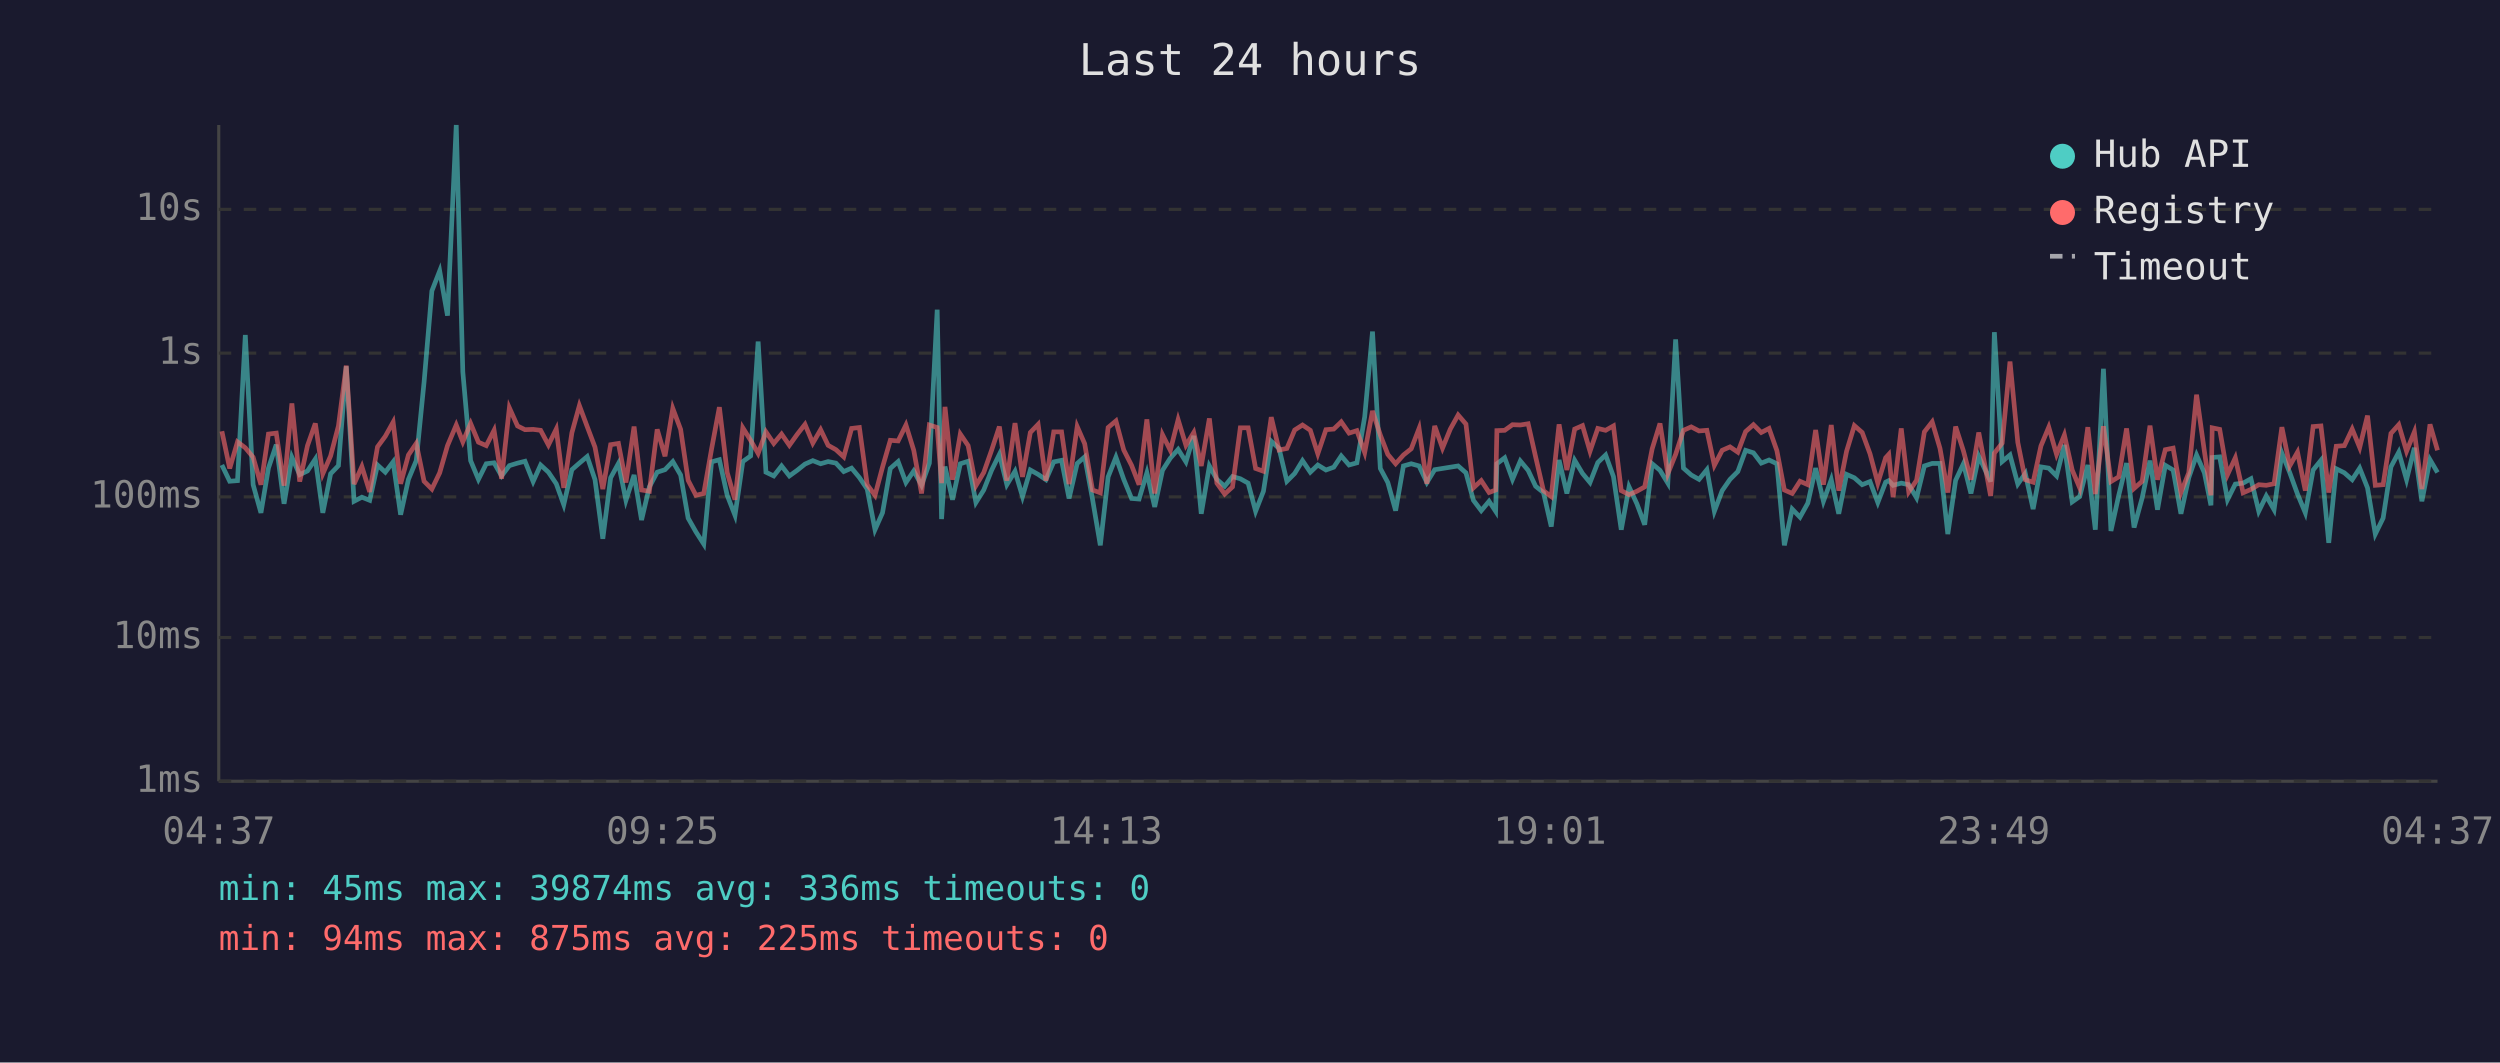
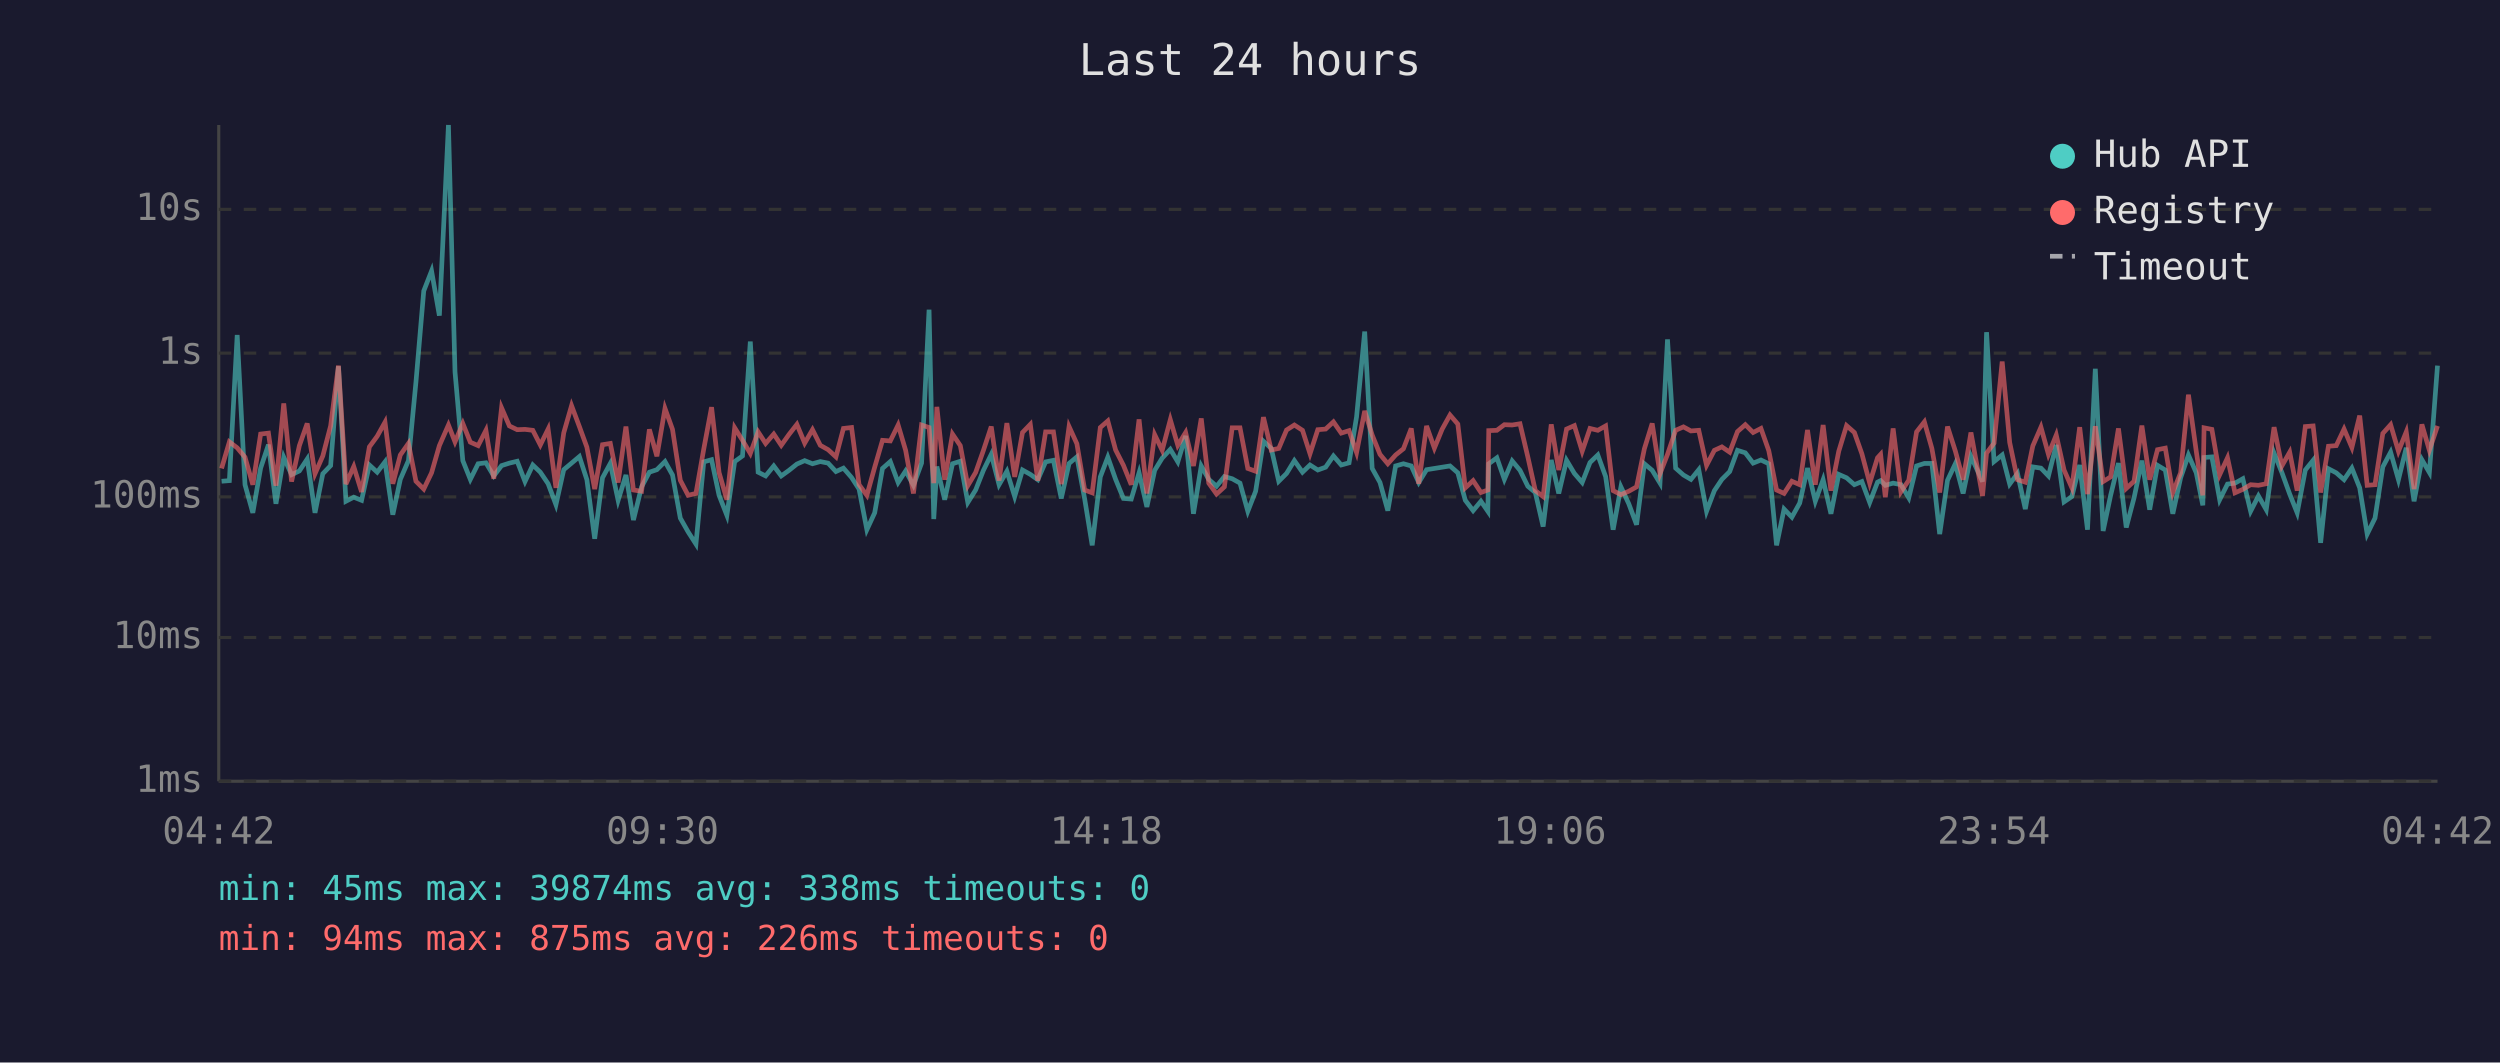
<svg xmlns="http://www.w3.org/2000/svg" viewBox="0 0 800 340" font-family="monospace" font-size="12">
  <rect width="800" height="340" fill="#1a1a2e" />
  <text x="400" y="24" fill="#e0e0e0" font-size="14" text-anchor="middle">Last 24 hours</text>
  <line x1="70" y1="40" x2="70" y2="250" stroke="#444" stroke-width="1" />
  <line x1="70" y1="250" x2="780" y2="250" stroke="#444" stroke-width="1" />
  <line x1="70" y1="250" x2="780" y2="250" stroke="#333" stroke-width="1" stroke-dasharray="4" />
  <text x="65" y="250" fill="#888" text-anchor="end" dominant-baseline="middle">1ms</text>
  <line x1="70" y1="204" x2="780" y2="204" stroke="#333" stroke-width="1" stroke-dasharray="4" />
  <text x="65" y="204" fill="#888" text-anchor="end" dominant-baseline="middle">10ms</text>
  <line x1="70" y1="159" x2="780" y2="159" stroke="#333" stroke-width="1" stroke-dasharray="4" />
  <text x="65" y="159" fill="#888" text-anchor="end" dominant-baseline="middle">100ms</text>
  <line x1="70" y1="113" x2="780" y2="113" stroke="#333" stroke-width="1" stroke-dasharray="4" />
  <text x="65" y="113" fill="#888" text-anchor="end" dominant-baseline="middle">1s</text>
  <line x1="70" y1="67" x2="780" y2="67" stroke="#333" stroke-width="1" stroke-dasharray="4" />
  <text x="65" y="67" fill="#888" text-anchor="end" dominant-baseline="middle">10s</text>
-   <text x="70" y="270" fill="#888" text-anchor="middle">04:37</text>
-   <text x="212" y="270" fill="#888" text-anchor="middle">09:25</text>
-   <text x="354" y="270" fill="#888" text-anchor="middle">14:13</text>
-   <text x="496" y="270" fill="#888" text-anchor="middle">19:01</text>
-   <text x="638" y="270" fill="#888" text-anchor="middle">23:49</text>
-   <text x="780" y="270" fill="#888" text-anchor="middle">04:37</text>
-   <polyline points="71.0,148.8 73.5,154.0 76.0,153.8 78.5,107.2 81.0,155.1 83.5,164.1 85.9,149.8 88.4,142.3 90.9,161.2 93.4,146.3 95.9,151.9 98.4,150.7 100.9,146.9 103.3,164.1 105.8,151.6 108.3,149.0 110.8,117.2 113.3,160.4 115.8,159.1 118.3,160.1 120.8,148.8 123.3,151.1 125.8,147.8 128.2,164.7 130.7,153.4 133.2,147.4 135.7,122.3 138.2,93.1 140.7,86.7 143.2,101.0 146.0,40.0 148.1,119.0 150.6,147.4 153.1,153.4 155.6,148.4 158.1,148.1 160.5,152.3 163.0,149.0 165.6,148.2 168.0,147.6 170.6,154.1 173.0,148.8 175.5,151.1 178.0,154.8 180.4,161.5 183.0,150.3 185.4,148.2 187.9,146.1 190.4,153.5 192.9,172.4 195.4,152.9 197.9,148.3 200.3,160.1 202.9,152.0 205.3,166.4 207.8,155.8 210.3,151.1 212.8,150.3 215.3,147.7 217.8,152.0 220.2,165.8 222.7,170.2 225.2,174.1 227.7,147.8 230.2,147.1 232.7,158.5 235.2,164.9 237.7,147.7 240.2,145.9 242.6,109.3 245.1,151.1 247.6,152.3 250.1,149.1 252.6,152.3 255.1,150.5 257.6,148.5 260.1,147.4 262.6,148.4 265.0,147.7 267.5,148.2 270.0,150.9 272.5,149.8 275.0,152.8 277.5,156.5 280.0,169.5 282.4,164.1 284.9,149.9 287.4,147.7 289.9,154.4 292.4,150.7 294.9,155.3 297.4,148.2 299.9,99.1 301.3,166.1 302.4,149.3 304.8,159.9 307.3,148.4 309.8,147.6 312.3,160.8 314.8,156.8 317.3,150.5 319.8,145.4 322.2,155.1 324.8,150.8 327.2,158.9 329.7,150.4 332.2,151.8 334.7,153.5 337.2,147.8 339.7,147.3 342.1,159.5 344.7,148.3 347.1,146.2 349.6,159.7 352.1,174.5 354.6,152.6 357.1,146.3 359.6,153.4 362.1,159.5 364.5,159.7 367.0,151.3 369.5,162.2 372.0,150.5 374.5,146.6 377.0,143.8 379.5,147.8 382.0,139.5 384.4,164.4 387.0,149.1 389.4,153.4 391.9,155.6 394.4,152.5 396.9,153.2 399.4,154.6 401.8,163.6 404.3,157.2 406.8,141.2 409.3,143.5 411.8,154.0 414.3,151.5 416.8,147.4 419.3,151.1 421.7,148.8 424.3,150.4 426.8,149.5 429.2,145.9 431.7,148.8 434.2,148.1 436.7,133.4 439.2,106.1 441.7,149.9 444.1,154.4 446.6,163.4 449.1,149.1 451.6,148.4 454.1,149.1 456.6,154.4 459.1,150.3 461.6,149.9 464.1,149.5 466.6,149.1 469.1,151.3 471.5,160.1 474.0,163.4 476.5,160.4 478.6,163.6 479.0,148.4 481.5,146.5 484.0,153.4 486.5,147.5 489.0,150.5 491.4,155.6 493.9,157.6 496.4,168.5 498.9,147.2 501.4,157.9 503.9,147.3 506.4,151.5 508.8,154.4 511.3,148.0 513.8,145.6 516.3,152.5 518.8,169.5 521.3,155.8 523.8,161.2 526.3,167.9 528.7,148.4 531.2,150.5 533.7,154.6 536.2,108.6 538.7,149.8 541.2,152.0 543.7,153.4 546.2,150.3 548.6,163.6 551.1,157.0 553.6,153.4 556.1,150.9 558.6,144.1 561.1,144.9 563.6,148.2 566.1,147.2 568.6,148.4 571.0,174.5 573.5,162.9 576.0,165.5 578.5,161.0 581.0,149.8 583.5,160.4 586.0,153.5 588.4,164.4 590.9,151.8 593.4,152.9 595.9,155.1 598.4,154.1 600.9,160.8 603.4,154.3 604.4,153.8 605.8,155.3 608.4,154.6 610.8,155.1 613.3,159.3 615.8,149.1 618.3,148.3 620.8,148.3 623.3,170.9 625.8,153.7 628.3,148.4 630.7,157.9 633.2,146.0 637.0,154.1 638.2,106.3 640.7,147.7 643.2,145.6 645.7,154.9 648.1,151.5 650.6,162.9 653.1,149.4 655.6,149.8 658.1,152.3 660.6,142.4 663.1,160.6 665.5,158.9 668.1,148.8 670.5,169.5 673.1,118.0 675.5,169.9 678.0,158.5 680.5,148.2 682.9,168.8 685.5,159.3 688.0,147.4 690.4,163.1 692.9,148.9 695.4,150.4 697.9,164.4 700.4,152.9 702.9,145.6 705.4,151.3 707.5,161.7 707.9,146.4 710.3,146.2 712.8,159.9 715.3,154.9 717.8,154.6 720.3,153.2 722.8,163.6 725.2,158.7 727.7,163.1 730.2,145.0 732.7,151.2 735.2,158.1 737.7,164.1 740.2,150.4 742.7,147.3 745.2,173.7 747.6,150.0 750.2,151.3 752.7,153.5 755.1,149.8 757.6,156.1 760.1,170.9 762.6,165.8 765.1,149.4 767.6,144.7 770.1,153.5 772.6,143.3 775.0,160.4 777.6,147.1 780.0,151.2" fill="none" stroke="#4ecdc4" stroke-width="1.5" opacity="0.6" />
-   <polyline points="71.0,138.0 73.5,149.9 76.0,141.4 78.5,143.3 81.0,146.3 83.5,155.1 85.9,138.9 88.4,138.6 90.9,155.4 93.4,129.1 95.9,154.1 98.4,142.6 100.9,135.5 103.3,151.6 105.8,145.9 108.3,136.3 110.8,117.0 113.3,154.9 115.8,149.3 118.3,157.4 120.8,143.0 123.3,139.6 125.8,135.1 128.2,154.8 130.7,145.6 133.2,141.9 135.7,154.0 138.2,156.5 140.7,151.3 143.2,142.6 146.0,136.0 148.1,141.4 150.6,135.5 153.1,141.5 155.6,142.6 158.1,137.7 160.5,153.2 163.0,130.5 165.6,136.3 168.0,137.5 170.6,137.4 173.0,137.7 175.5,142.4 178.0,137.3 180.4,156.1 183.0,138.5 185.4,129.8 187.9,136.5 190.4,143.1 192.9,156.5 195.4,142.3 197.9,141.9 200.3,154.4 202.9,136.5 205.3,156.8 207.8,157.2 210.3,137.4 212.8,146.0 215.3,130.7 217.8,137.4 220.2,153.7 222.7,158.5 225.2,157.9 227.7,143.7 230.2,130.3 232.7,151.2 235.2,159.9 237.7,136.9 240.2,140.9 242.6,145.1 245.1,138.2 247.6,141.9 250.1,138.9 252.6,142.5 255.1,139.0 257.6,135.8 260.1,141.8 262.6,137.5 265.0,142.5 267.5,143.9 270.0,146.2 272.5,137.1 275.0,136.8 277.5,155.1 280.0,158.5 282.4,149.5 284.9,140.9 287.4,141.1 289.9,136.0 292.4,144.1 294.9,157.9 297.4,136.0 299.9,136.8 301.3,154.6 302.4,130.2 304.8,153.5 307.3,138.9 309.8,142.6 312.3,155.4 314.8,151.2 317.3,144.1 319.8,136.5 322.2,153.8 324.8,135.4 327.2,152.6 329.7,138.4 332.2,135.8 334.7,153.8 337.2,138.2 339.7,138.2 342.1,154.9 344.7,136.5 347.1,142.0 349.6,156.8 352.1,157.7 354.6,136.8 357.1,134.7 359.6,144.0 362.1,148.9 364.5,155.1 367.0,134.2 369.5,157.9 372.0,139.1 374.5,144.1 377.0,134.3 379.5,142.5 382.0,138.4 384.4,149.1 387.0,133.9 389.4,154.6 391.9,158.1 394.4,155.8 396.9,136.9 399.4,136.9 401.8,149.9 404.3,150.8 406.8,133.5 409.3,144.0 411.8,143.5 414.3,137.6 416.8,136.0 419.3,137.7 421.7,145.2 424.3,137.5 426.8,137.3 429.2,135.0 431.7,138.6 434.2,137.8 436.7,144.8 439.2,131.5 441.7,139.2 444.1,145.4 446.6,148.4 449.1,145.6 451.6,143.6 454.1,137.1 456.6,154.8 459.1,136.3 461.6,143.4 464.1,137.3 466.6,132.8 469.1,135.7 471.5,156.1 474.0,153.8 476.5,157.6 478.6,156.8 479.0,137.8 481.5,137.7 484.0,135.9 486.5,136.0 489.0,135.6 491.4,146.2 493.9,157.0 496.4,158.9 498.9,135.8 501.4,150.4 503.9,137.3 506.4,136.2 508.8,144.4 511.3,137.1 513.8,137.7 516.3,136.3 518.8,157.0 521.3,158.3 523.8,157.2 526.3,155.8 528.7,143.6 531.2,135.5 533.7,151.6 536.2,145.4 538.7,137.7 541.2,136.6 543.7,137.9 546.2,137.7 548.6,148.9 551.1,144.1 553.6,143.0 556.1,144.7 558.6,138.1 561.1,135.9 563.6,138.4 566.1,137.1 568.6,144.2 571.0,156.8 573.5,157.9 576.0,154.0 578.5,155.1 581.0,137.6 583.5,155.1 586.0,136.0 588.4,157.0 590.9,144.4 593.4,136.2 595.9,138.4 598.4,145.2 600.9,154.6 603.4,146.5 604.4,145.4 605.8,159.1 608.4,137.1 610.8,157.4 613.3,153.7 615.8,138.2 618.3,135.0 620.8,143.5 623.3,157.6 625.8,136.5 628.3,144.3 630.7,153.5 633.2,138.4 637.0,158.7 638.2,145.0 640.7,141.8 643.2,115.7 645.7,141.6 648.1,153.5 650.6,154.3 653.1,142.7 655.6,136.7 658.1,145.4 660.6,139.2 663.1,150.4 665.5,156.1 668.1,136.7 670.5,158.1 673.1,136.4 675.5,154.1 678.0,152.6 680.5,137.1 682.9,156.3 685.5,154.0 688.0,136.2 690.4,153.5 692.9,143.9 695.4,143.4 697.9,157.6 700.4,151.3 702.9,126.3 705.4,144.4 707.5,158.5 707.9,136.9 710.3,137.4 712.8,151.9 715.3,146.5 717.8,157.7 720.3,156.6 722.8,155.1 725.2,155.3 727.7,154.8 730.2,136.7 732.7,149.1 735.2,144.7 737.7,157.0 740.2,136.5 742.7,136.3 745.2,157.6 747.6,142.8 750.2,142.6 752.7,137.3 755.1,143.2 757.6,133.0 760.1,155.3 762.6,155.1 765.1,138.7 767.6,135.9 770.1,144.4 772.6,138.2 775.0,156.5 777.6,135.8 780.0,144.1" fill="none" stroke="#ff6b6b" stroke-width="1.5" opacity="0.6" />
+   <text x="70" y="270" fill="#888" text-anchor="middle">04:42</text>
+   <text x="212" y="270" fill="#888" text-anchor="middle">09:30</text>
+   <text x="354" y="270" fill="#888" text-anchor="middle">14:18</text>
+   <text x="496" y="270" fill="#888" text-anchor="middle">19:06</text>
+   <text x="638" y="270" fill="#888" text-anchor="middle">23:54</text>
+   <text x="780" y="270" fill="#888" text-anchor="middle">04:42</text>
+   <polyline points="70.9,154.0 73.4,153.8 75.9,107.2 78.4,155.1 80.9,164.1 83.4,149.8 85.9,142.3 88.3,161.2 90.8,146.3 93.3,151.9 95.8,150.7 98.3,146.9 100.8,164.1 103.3,151.6 105.8,149.0 108.3,117.2 110.7,160.4 113.2,159.1 115.7,160.1 118.2,148.8 120.7,151.1 123.2,147.8 125.7,164.7 128.1,153.4 130.7,147.4 133.1,122.3 135.6,93.1 138.1,86.7 140.6,101.0 143.5,40.0 145.6,119.0 148.1,147.4 150.5,153.4 153.0,148.4 155.5,148.1 158.0,152.3 160.5,149.0 163.0,148.2 165.5,147.6 168.0,154.1 170.5,148.8 172.9,151.1 175.4,154.8 177.9,161.5 180.4,150.3 182.9,148.2 185.4,146.1 187.8,153.5 190.3,172.4 192.8,152.9 195.3,148.3 197.8,160.1 200.3,152.0 202.7,166.4 205.3,155.8 207.8,151.1 210.2,150.3 212.8,147.7 215.2,152.0 217.7,165.8 220.2,170.2 222.7,174.1 225.2,147.8 227.7,147.1 230.1,158.5 232.6,164.9 235.1,147.7 237.6,145.9 240.1,109.3 242.6,151.1 245.0,152.3 247.6,149.1 250.0,152.3 252.5,150.5 255.0,148.5 257.5,147.4 260.0,148.4 262.5,147.7 265.0,148.2 267.5,150.9 269.9,149.8 272.5,152.8 274.9,156.5 277.4,169.5 279.9,164.1 282.4,149.9 284.9,147.7 287.4,154.4 289.8,150.7 292.3,155.3 294.9,148.2 297.3,99.1 298.8,166.1 299.8,149.3 302.3,159.9 304.8,148.4 307.3,147.6 309.7,160.8 312.2,156.8 314.7,150.5 317.2,145.4 319.7,155.1 322.2,150.8 324.7,158.9 327.2,150.4 329.7,151.8 332.1,153.5 334.6,147.8 337.1,147.3 339.6,159.5 342.1,148.3 344.6,146.2 347.1,159.7 349.5,174.5 352.1,152.6 354.5,146.3 357.0,153.4 359.5,159.5 362.0,159.7 364.5,151.3 367.0,162.2 369.5,150.5 371.9,146.6 374.5,143.8 376.9,147.8 379.4,139.5 381.9,164.4 384.4,149.1 386.8,153.4 389.3,155.6 391.8,152.5 394.3,153.2 396.8,154.6 399.3,163.6 401.8,157.2 404.3,141.2 406.8,143.5 409.2,154.0 411.7,151.5 414.2,147.4 416.8,151.1 419.2,148.8 421.7,150.4 424.2,149.5 426.7,145.9 429.2,148.8 431.7,148.1 434.1,133.4 436.7,106.1 439.1,149.9 441.6,154.4 444.1,163.4 446.6,149.1 449.1,148.4 451.6,149.1 454.0,154.4 456.5,150.3 459.0,149.9 461.5,149.5 464.0,149.1 466.5,151.3 468.9,160.1 471.4,163.4 473.9,160.4 476.1,163.6 476.4,148.4 479.0,146.5 481.4,153.4 483.9,147.5 486.4,150.5 488.9,155.6 491.3,157.6 493.8,168.5 496.4,147.2 498.8,157.9 501.3,147.3 503.8,151.5 506.3,154.4 508.8,148.0 511.3,145.6 513.8,152.5 516.2,169.5 518.7,155.8 521.2,161.2 523.7,167.9 526.2,148.4 528.7,150.5 531.2,154.6 533.6,108.6 536.2,149.8 538.7,152.0 541.1,153.4 543.6,150.3 546.1,163.6 548.6,157.0 551.0,153.4 553.5,150.9 556.0,144.1 558.5,144.9 561.0,148.2 563.5,147.2 566.0,148.4 568.5,174.5 570.9,162.9 573.4,165.5 575.9,161.0 578.4,149.8 580.9,160.4 583.4,153.5 585.9,164.4 588.4,151.8 590.9,152.9 593.4,155.1 595.8,154.1 598.3,160.8 600.8,154.3 601.8,153.8 603.3,155.3 605.8,154.6 608.3,155.1 610.8,159.3 613.3,149.1 615.8,148.3 618.2,148.3 620.7,170.9 623.2,153.7 625.7,148.4 628.2,157.9 630.7,146.0 634.4,154.1 635.7,106.3 638.1,147.7 640.7,145.6 643.1,154.9 645.6,151.5 648.1,162.9 650.5,149.4 653.1,149.8 655.5,152.3 658.0,142.4 660.5,160.6 663.0,158.9 665.5,148.8 668.0,169.5 670.5,118.0 673.0,169.9 675.4,158.5 677.9,148.2 680.4,168.8 682.9,159.3 685.4,147.4 687.9,163.1 690.4,148.9 692.9,150.4 695.3,164.4 697.8,152.9 700.3,145.6 702.8,151.3 704.9,161.7 705.3,146.4 707.8,146.2 710.3,159.9 712.8,154.9 715.2,154.6 717.7,153.2 720.2,163.6 722.7,158.7 725.2,163.1 727.7,145.0 730.2,151.2 732.7,158.1 735.1,164.1 737.7,150.4 740.2,147.3 742.6,173.7 745.1,150.0 747.6,151.3 750.1,153.5 752.6,149.8 755.1,156.1 757.5,170.9 760.0,165.8 762.5,149.4 765.0,144.7 767.5,153.5 770.0,143.3 772.5,160.4 775.0,147.1 777.4,151.2 780.0,117.0" fill="none" stroke="#4ecdc4" stroke-width="1.5" opacity="0.6" />
+   <polyline points="70.9,149.9 73.4,141.4 75.9,143.3 78.4,146.3 80.9,155.1 83.4,138.9 85.9,138.6 88.3,155.4 90.8,129.1 93.3,154.1 95.8,142.6 98.3,135.5 100.8,151.6 103.3,145.9 105.8,136.3 108.3,117.0 110.7,154.9 113.2,149.3 115.7,157.4 118.2,143.0 120.7,139.6 123.2,135.1 125.7,154.8 128.1,145.6 130.7,141.9 133.1,154.0 135.6,156.5 138.1,151.3 140.6,142.6 143.5,136.0 145.6,141.4 148.1,135.5 150.5,141.5 153.0,142.6 155.5,137.7 158.0,153.2 160.5,130.5 163.0,136.3 165.5,137.5 168.0,137.4 170.5,137.7 172.9,142.4 175.4,137.3 177.9,156.1 180.4,138.5 182.9,129.8 185.4,136.5 187.8,143.1 190.3,156.5 192.8,142.3 195.3,141.9 197.8,154.4 200.3,136.5 202.7,156.8 205.3,157.2 207.8,137.4 210.2,146.0 212.8,130.7 215.2,137.4 217.7,153.7 220.2,158.5 222.7,157.9 225.2,143.7 227.7,130.3 230.1,151.2 232.6,159.9 235.1,136.9 237.6,140.9 240.1,145.1 242.6,138.2 245.0,141.9 247.6,138.9 250.0,142.5 252.5,139.0 255.0,135.8 257.5,141.8 260.0,137.5 262.5,142.5 265.0,143.9 267.5,146.2 269.9,137.1 272.5,136.8 274.9,155.1 277.4,158.5 279.9,149.5 282.4,140.9 284.9,141.1 287.4,136.0 289.8,144.1 292.3,157.9 294.9,136.0 297.3,136.8 298.8,154.6 299.8,130.2 302.3,153.5 304.8,138.9 307.3,142.6 309.7,155.4 312.2,151.2 314.7,144.1 317.2,136.5 319.7,153.8 322.2,135.4 324.7,152.6 327.2,138.4 329.7,135.8 332.1,153.8 334.6,138.2 337.1,138.2 339.6,154.9 342.1,136.5 344.6,142.0 347.1,156.8 349.5,157.7 352.1,136.8 354.5,134.7 357.0,144.0 359.5,148.9 362.0,155.1 364.5,134.2 367.0,157.9 369.5,139.1 371.9,144.1 374.5,134.3 376.9,142.5 379.4,138.4 381.9,149.1 384.4,133.9 386.8,154.6 389.3,158.1 391.8,155.8 394.3,136.9 396.8,136.9 399.3,149.9 401.8,150.8 404.3,133.5 406.8,144.0 409.2,143.5 411.7,137.6 414.2,136.0 416.8,137.7 419.2,145.2 421.7,137.5 424.2,137.3 426.7,135.0 429.2,138.6 431.7,137.8 434.1,144.8 436.7,131.5 439.1,139.2 441.6,145.4 444.1,148.4 446.6,145.6 449.1,143.6 451.6,137.1 454.0,154.8 456.5,136.3 459.0,143.4 461.5,137.3 464.0,132.8 466.5,135.7 468.9,156.1 471.4,153.8 473.9,157.6 476.1,156.8 476.4,137.8 479.0,137.7 481.4,135.9 483.9,136.0 486.4,135.6 488.9,146.2 491.3,157.0 493.8,158.9 496.4,135.8 498.8,150.4 501.3,137.3 503.8,136.2 506.3,144.4 508.8,137.1 511.3,137.7 513.8,136.3 516.2,157.0 518.7,158.3 521.2,157.2 523.7,155.8 526.2,143.6 528.7,135.5 531.2,151.6 533.6,145.4 536.2,137.7 538.7,136.6 541.1,137.9 543.6,137.7 546.1,148.9 548.6,144.1 551.0,143.0 553.5,144.7 556.0,138.1 558.5,135.9 561.0,138.4 563.5,137.1 566.0,144.2 568.5,156.8 570.9,157.9 573.4,154.0 575.9,155.1 578.4,137.6 580.9,155.1 583.4,136.0 585.9,157.0 588.4,144.4 590.9,136.2 593.4,138.4 595.8,145.2 598.3,154.6 600.8,146.5 601.8,145.4 603.3,159.1 605.8,137.1 608.3,157.4 610.8,153.7 613.3,138.2 615.8,135.0 618.2,143.5 620.7,157.6 623.2,136.5 625.7,144.3 628.2,153.5 630.7,138.4 634.4,158.7 635.7,145.0 638.1,141.8 640.7,115.7 643.1,141.6 645.6,153.5 648.1,154.3 650.5,142.7 653.1,136.7 655.5,145.4 658.0,139.2 660.5,150.4 663.0,156.1 665.5,136.7 668.0,158.1 670.5,136.4 673.0,154.1 675.4,152.6 677.9,137.1 680.4,156.3 682.9,154.0 685.4,136.2 687.9,153.5 690.4,143.9 692.9,143.4 695.3,157.6 697.8,151.3 700.3,126.3 702.8,144.4 704.9,158.5 705.3,136.9 707.8,137.4 710.3,151.9 712.8,146.5 715.2,157.7 717.7,156.6 720.2,155.1 722.7,155.3 725.2,154.8 727.7,136.7 730.2,149.1 732.7,144.7 735.1,157.0 737.7,136.5 740.2,136.3 742.6,157.6 745.1,142.8 747.6,142.6 750.1,137.3 752.6,143.2 755.1,133.0 757.5,155.3 760.0,155.1 762.5,138.7 765.0,135.9 767.5,144.4 770.0,138.2 772.5,156.5 775.0,135.8 777.4,144.1 780.0,136.3" fill="none" stroke="#ff6b6b" stroke-width="1.5" opacity="0.6" />
  <circle cx="660" cy="50" r="4" fill="#4ecdc4" />
  <text x="670" y="50" fill="#e0e0e0" dominant-baseline="middle">Hub API</text>
  <circle cx="660" cy="68" r="4" fill="#ff6b6b" />
  <text x="670" y="68" fill="#e0e0e0" dominant-baseline="middle">Registry</text>
  <line x1="656" y1="82" x2="664" y2="82" stroke="#e0e0e0" stroke-width="1.5" stroke-dasharray="4,3" opacity="0.7" />
  <text x="670" y="86" fill="#e0e0e0" dominant-baseline="middle">Timeout</text>
-   <text x="70" y="288" fill="#4ecdc4" font-size="11">min: 45ms  max: 39874ms  avg: 336ms  timeouts: 0</text>
-   <text x="70" y="304" fill="#ff6b6b" font-size="11">min: 94ms  max: 875ms  avg: 225ms  timeouts: 0</text>
+   <text x="70" y="288" fill="#4ecdc4" font-size="11">min: 45ms  max: 39874ms  avg: 338ms  timeouts: 0</text>
+   <text x="70" y="304" fill="#ff6b6b" font-size="11">min: 94ms  max: 875ms  avg: 226ms  timeouts: 0</text>
</svg>
